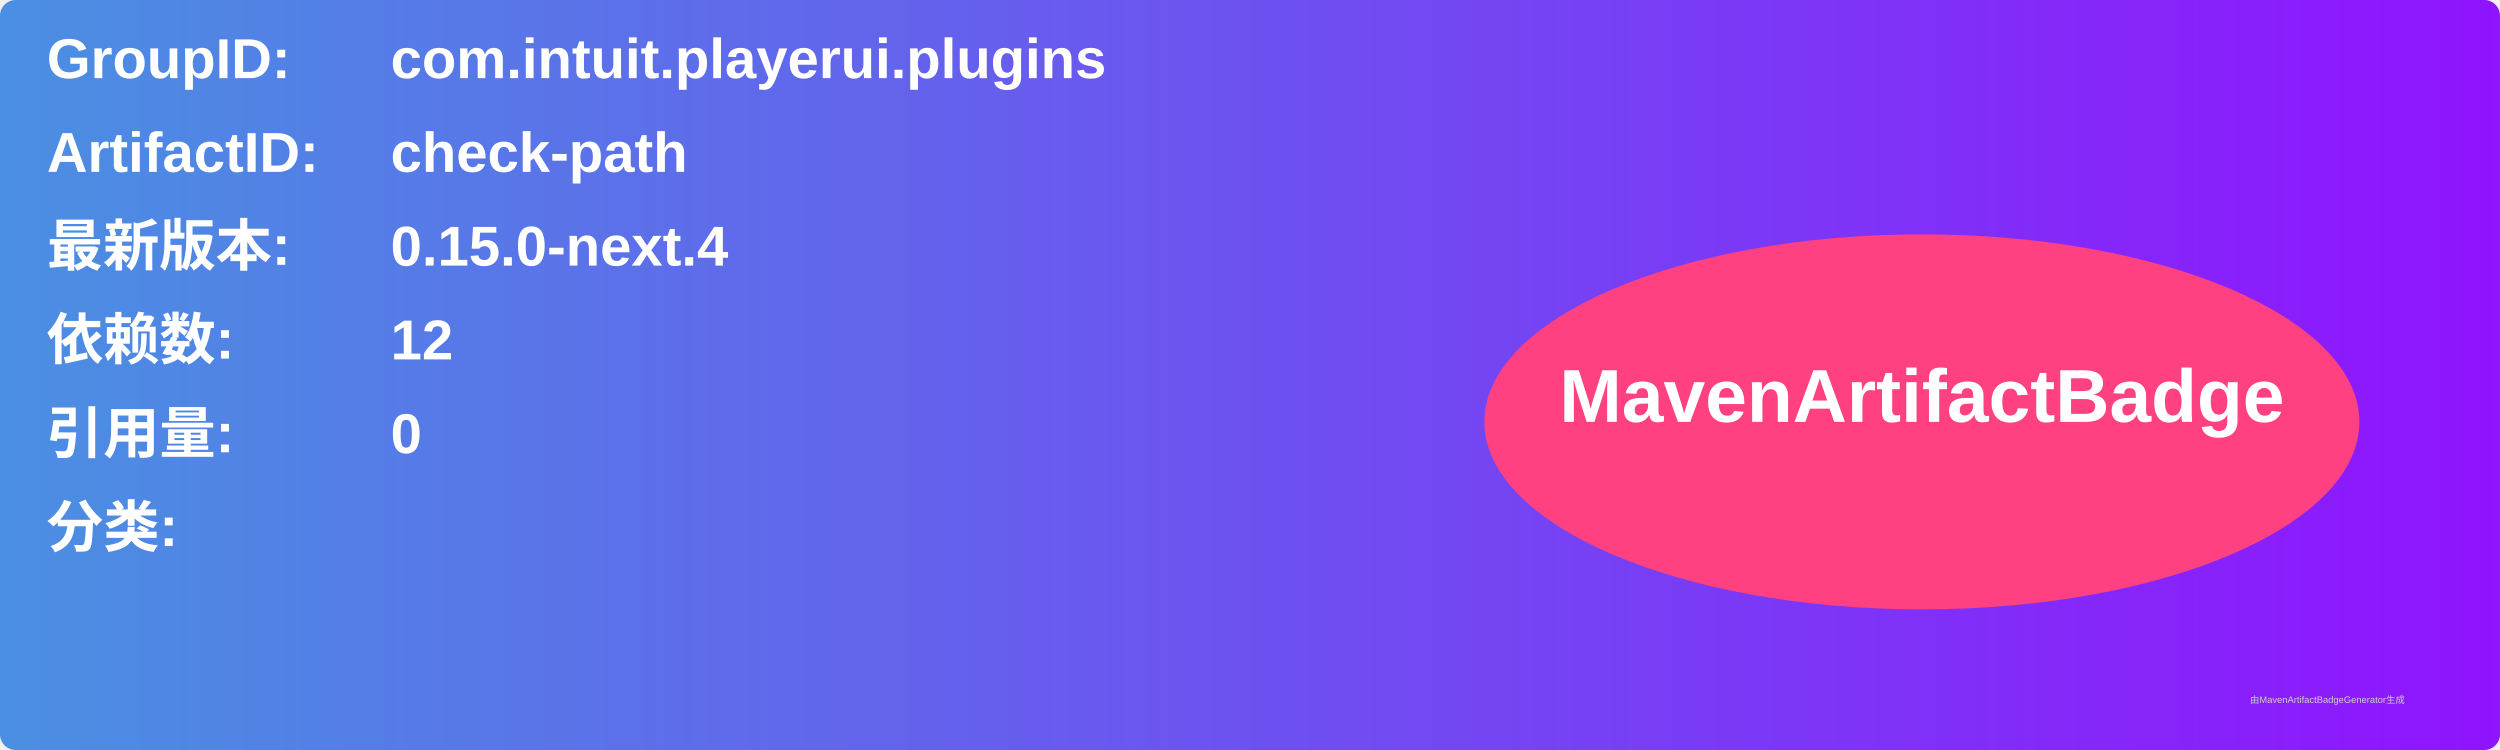
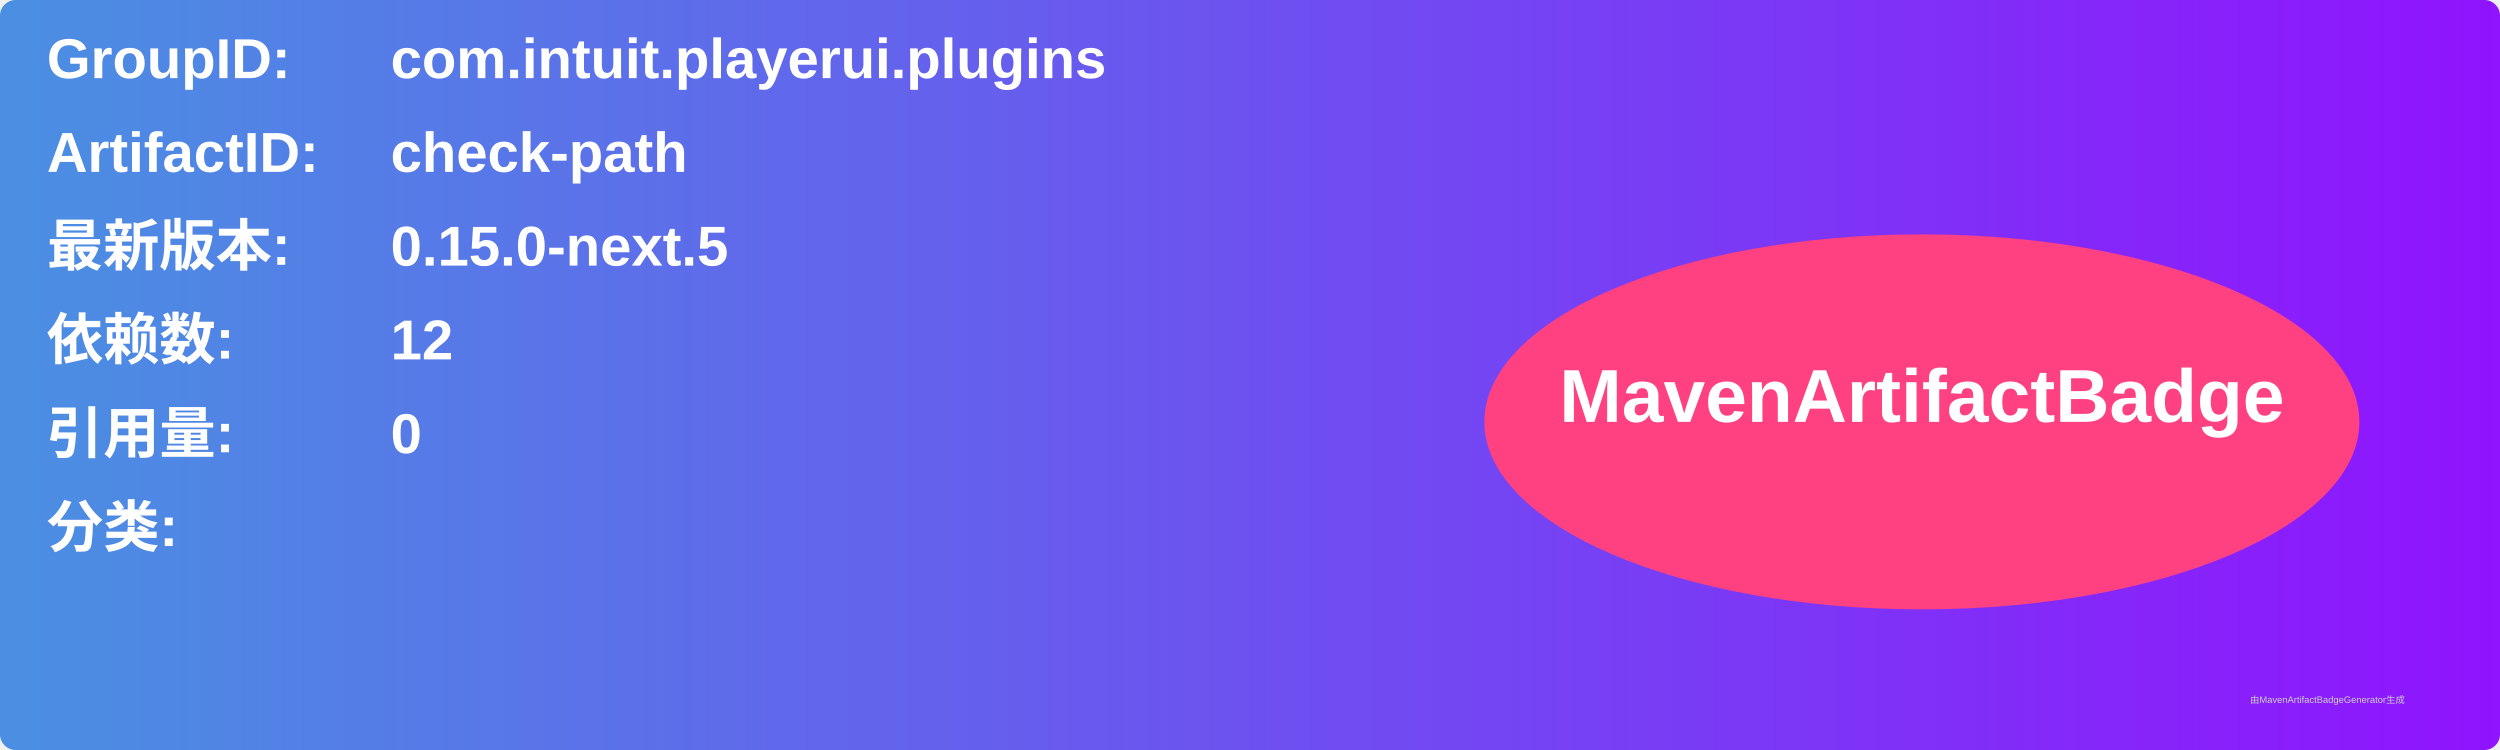
<svg xmlns="http://www.w3.org/2000/svg" width="800" height="240" viewBox="0 0 800 240">
  <linearGradient id="grad" x1="0%" y1="0%" x2="100%" y2="0%">
    <stop offset="0%" stop-color="#4a90e2" />
    <stop offset="100%" stop-color="#9013fe" />
  </linearGradient>
  <rect width="100%" height="100%" rx="5" ry="5" fill="url(#grad)" />
  <g transform="translate(15, 15)">
    <text x="0" y="10" font-family="Arial" font-size="18" fill="white" font-weight="bold" width="260">GroupID:</text>
    <text x="110" y="10" font-family="Arial" font-size="18" fill="white" font-weight="bold" width="460">com.intuit.playerui.plugins</text>
    <text x="0" y="40" font-family="Arial" font-size="18" fill="white" font-weight="bold" width="260">ArtifactID:</text>
    <text x="110" y="40" font-family="Arial" font-size="18" fill="white" font-weight="bold" width="460">check-path</text>
    <text x="0" y="70" font-family="Arial" font-size="18" fill="white" font-weight="bold">最新版本:</text>
    <text x="110" y="70" font-family="Arial" font-size="18" fill="white" font-weight="bold">
-       <tspan font-weight="bold">0.15.0-next.4</tspan>
+       <tspan font-weight="bold">0.15.0-next.5</tspan>
    </text>
    <text x="0" y="100" font-family="Arial" font-size="18" fill="white" font-weight="bold">依赖数: </text>
    <text x="110" y="100" font-family="Arial" font-size="18" fill="white">
      <tspan font-weight="bold">12</tspan>
    </text>
    <text x="0" y="130" font-family="Arial" font-size="18" fill="white" font-weight="bold">引用量: </text>
    <text x="110" y="130" font-family="Arial" font-size="18" fill="white">
      <tspan font-weight="bold">0</tspan>
    </text>
    <text x="0" y="160" font-family="Arial" font-size="18" fill="white" font-weight="bold">分类:</text>
    <text x="10" y="190" font-family="Arial" font-size="10" fill="white">
      <tspan font-weight="bold" />
    </text>
    <ellipse cx="600" cy="120" rx="140" ry="60" fill="#ff4081" />
    <text x="600" y="120" text-anchor="middle" font-family="Arial" font-size="24" fill="white" font-weight="bold">MavenArtifactBadge</text>
  </g>
  <text x="720" y="225" font-family="Arial" font-size="3" fill="#d0d0d0">由MavenArtifactBadgeGenerator生成</text>
</svg>
